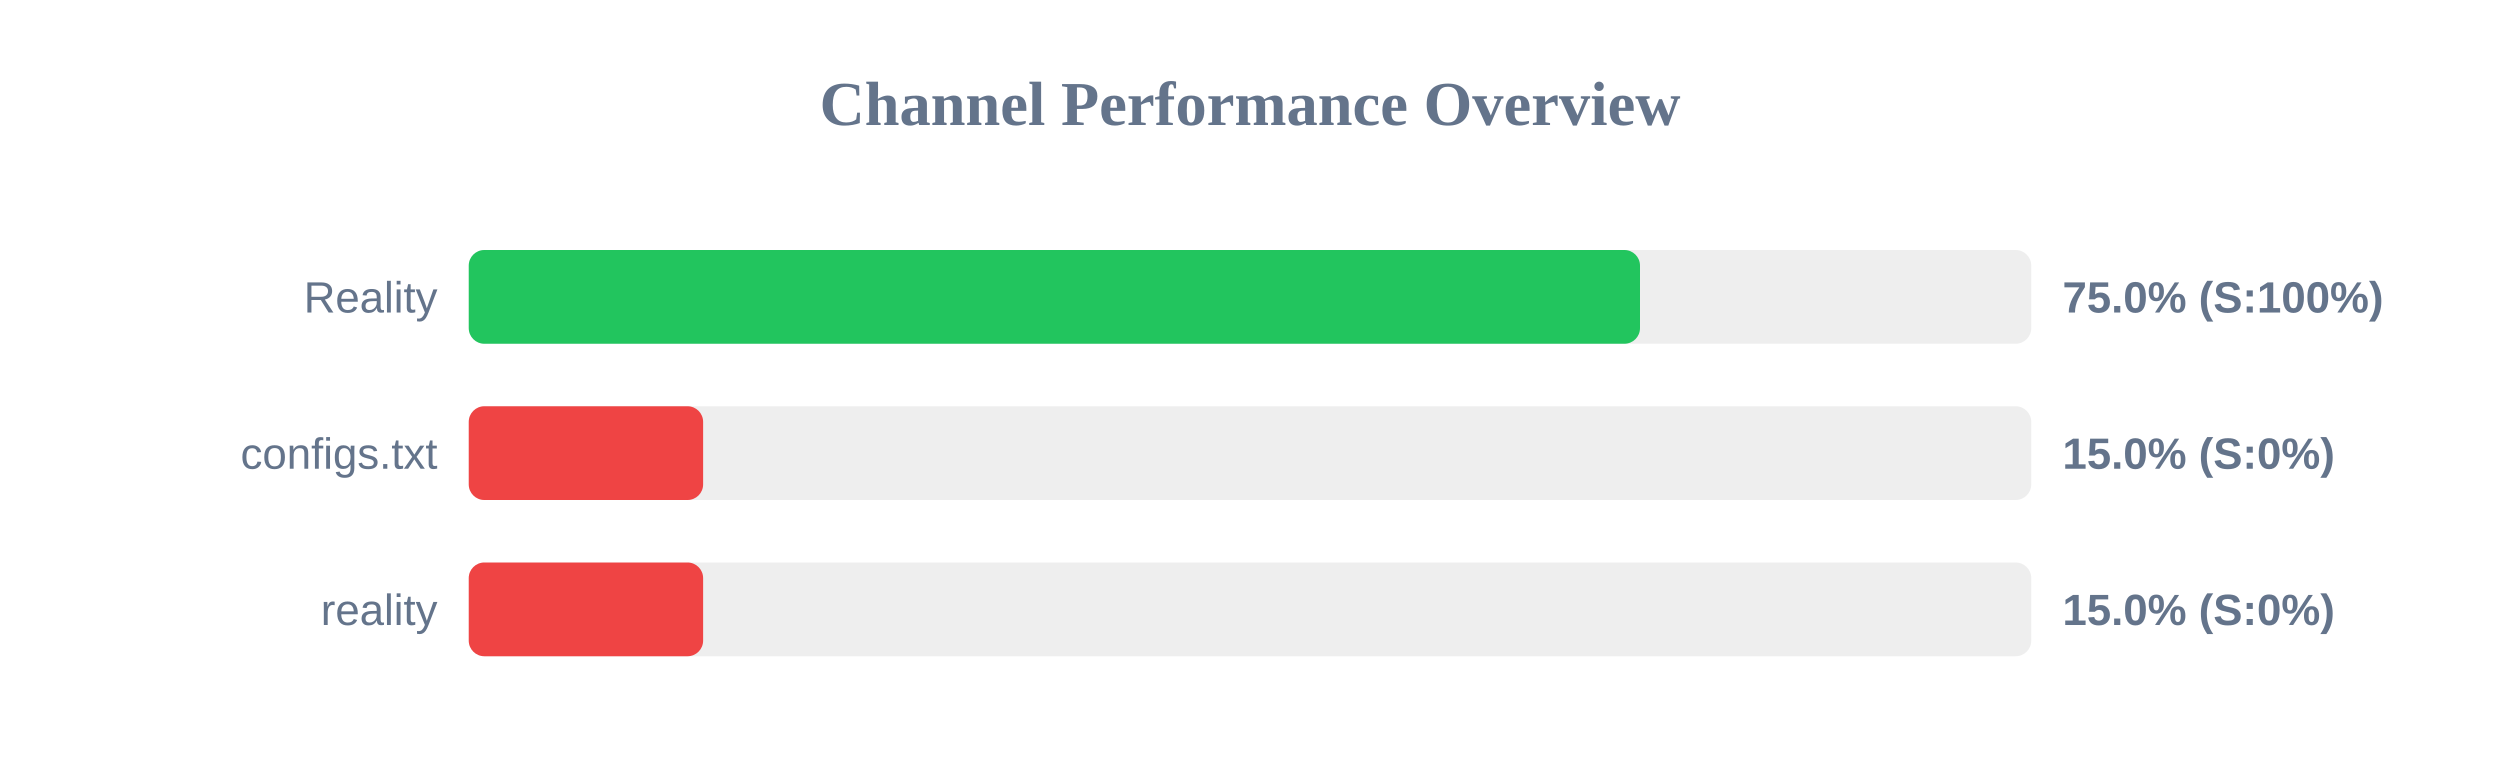
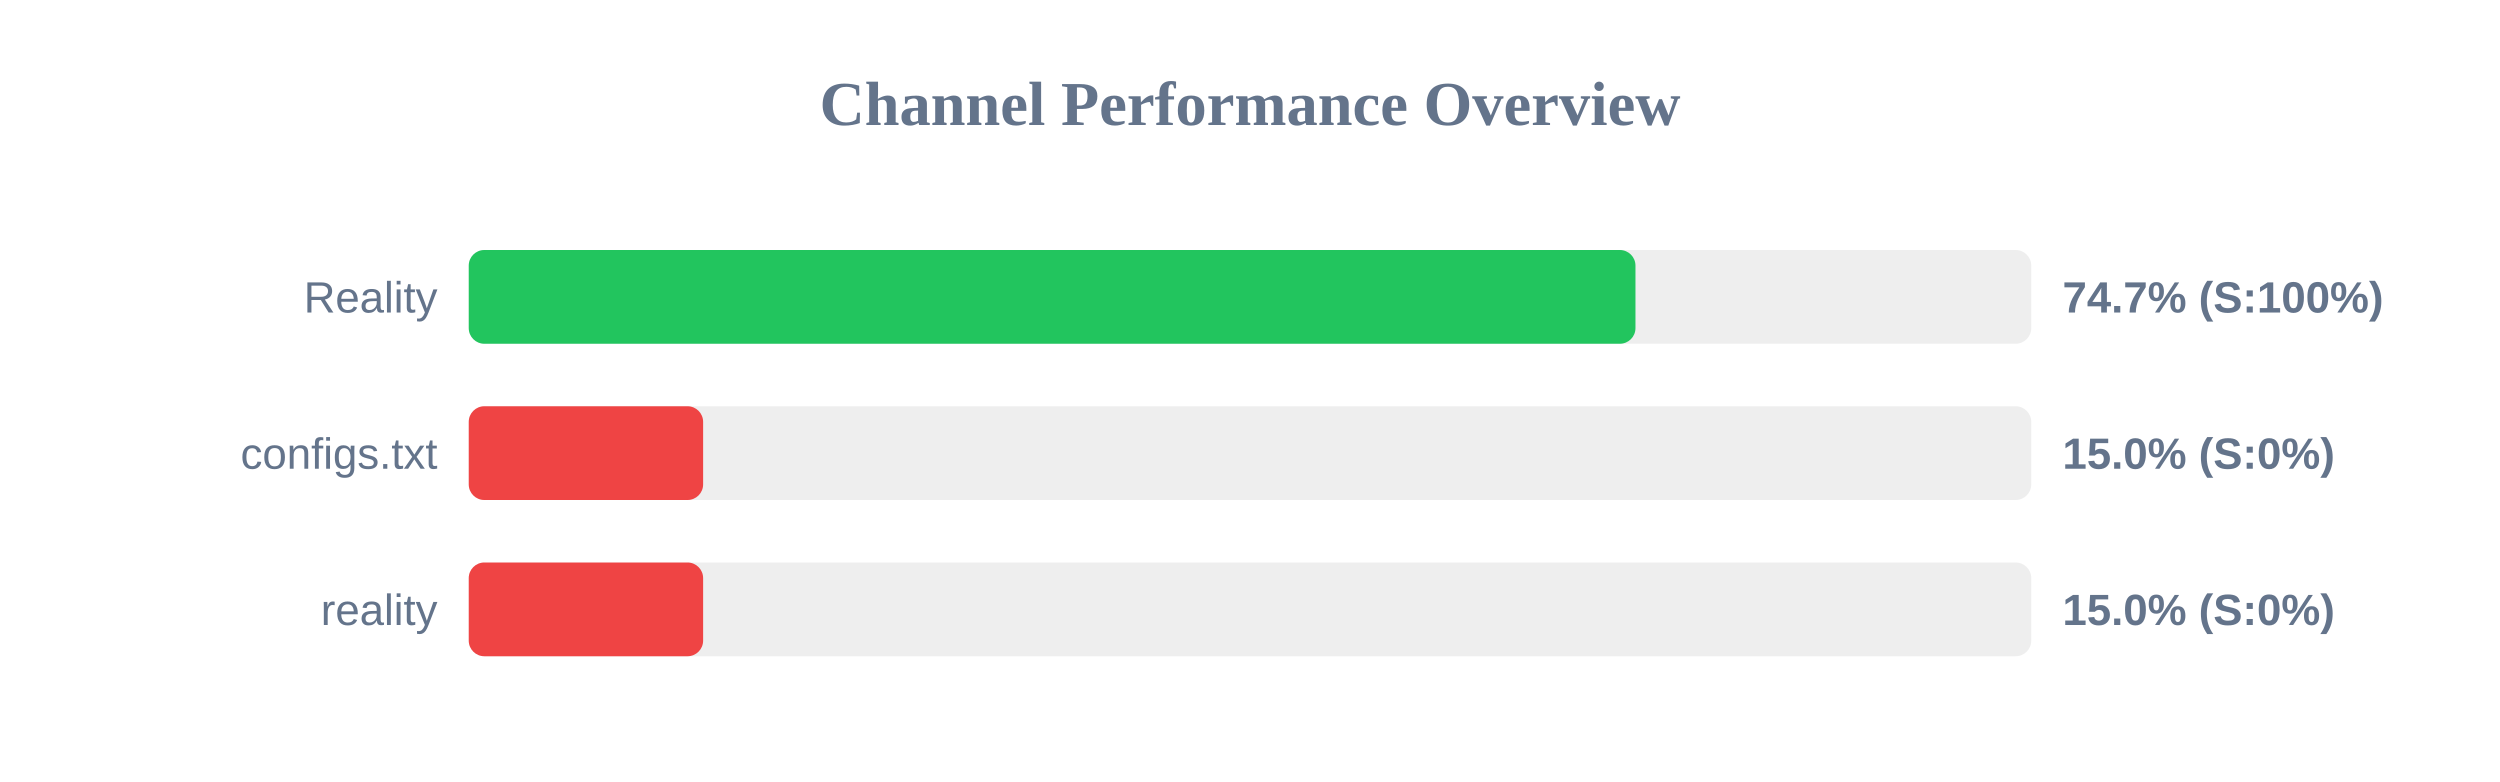
<svg xmlns="http://www.w3.org/2000/svg" width="800" height="250" version="1.1">
  <style>
        .row { font: 14px Arial; fill: #64748b; }
        .score { font: bold 14px Arial; fill: #64748b; }
    </style>
  <text x="400" y="40" text-anchor="middle" font-size="20px" font-weight="bold" fill="#64748b">Channel Performance Overview</text>
  <rect x="150" y="80" width="500" height="30" fill="#eee" rx="5" />
-   <rect x="150" y="80" width="374.8" height="30" fill="#22c55e" rx="5" />
+   <rect x="150" y="80" width="373.35" height="30" fill="#22c55e" rx="5" />
  <text x="140" y="100" text-anchor="end" class="row">Reality</text>
-   <text x="660" y="100" text-anchor="start" class="score">75.0% (S:100%)</text>
+   <text x="660" y="100" text-anchor="start" class="score">74.7% (S:100%)</text>
  <rect x="150" y="130" width="500" height="30" fill="#eee" rx="5" />
  <rect x="150" y="130" width="75.0" height="30" fill="#ef4444" rx="5" />
  <text x="140" y="150" text-anchor="end" class="row">configs.txt</text>
  <text x="660" y="150" text-anchor="start" class="score">15.0% (S:0%)</text>
  <rect x="150" y="180" width="500" height="30" fill="#eee" rx="5" />
  <rect x="150" y="180" width="75.0" height="30" fill="#ef4444" rx="5" />
  <text x="140" y="200" text-anchor="end" class="row">reality</text>
  <text x="660" y="200" text-anchor="start" class="score">15.0% (S:0%)</text>
</svg>
